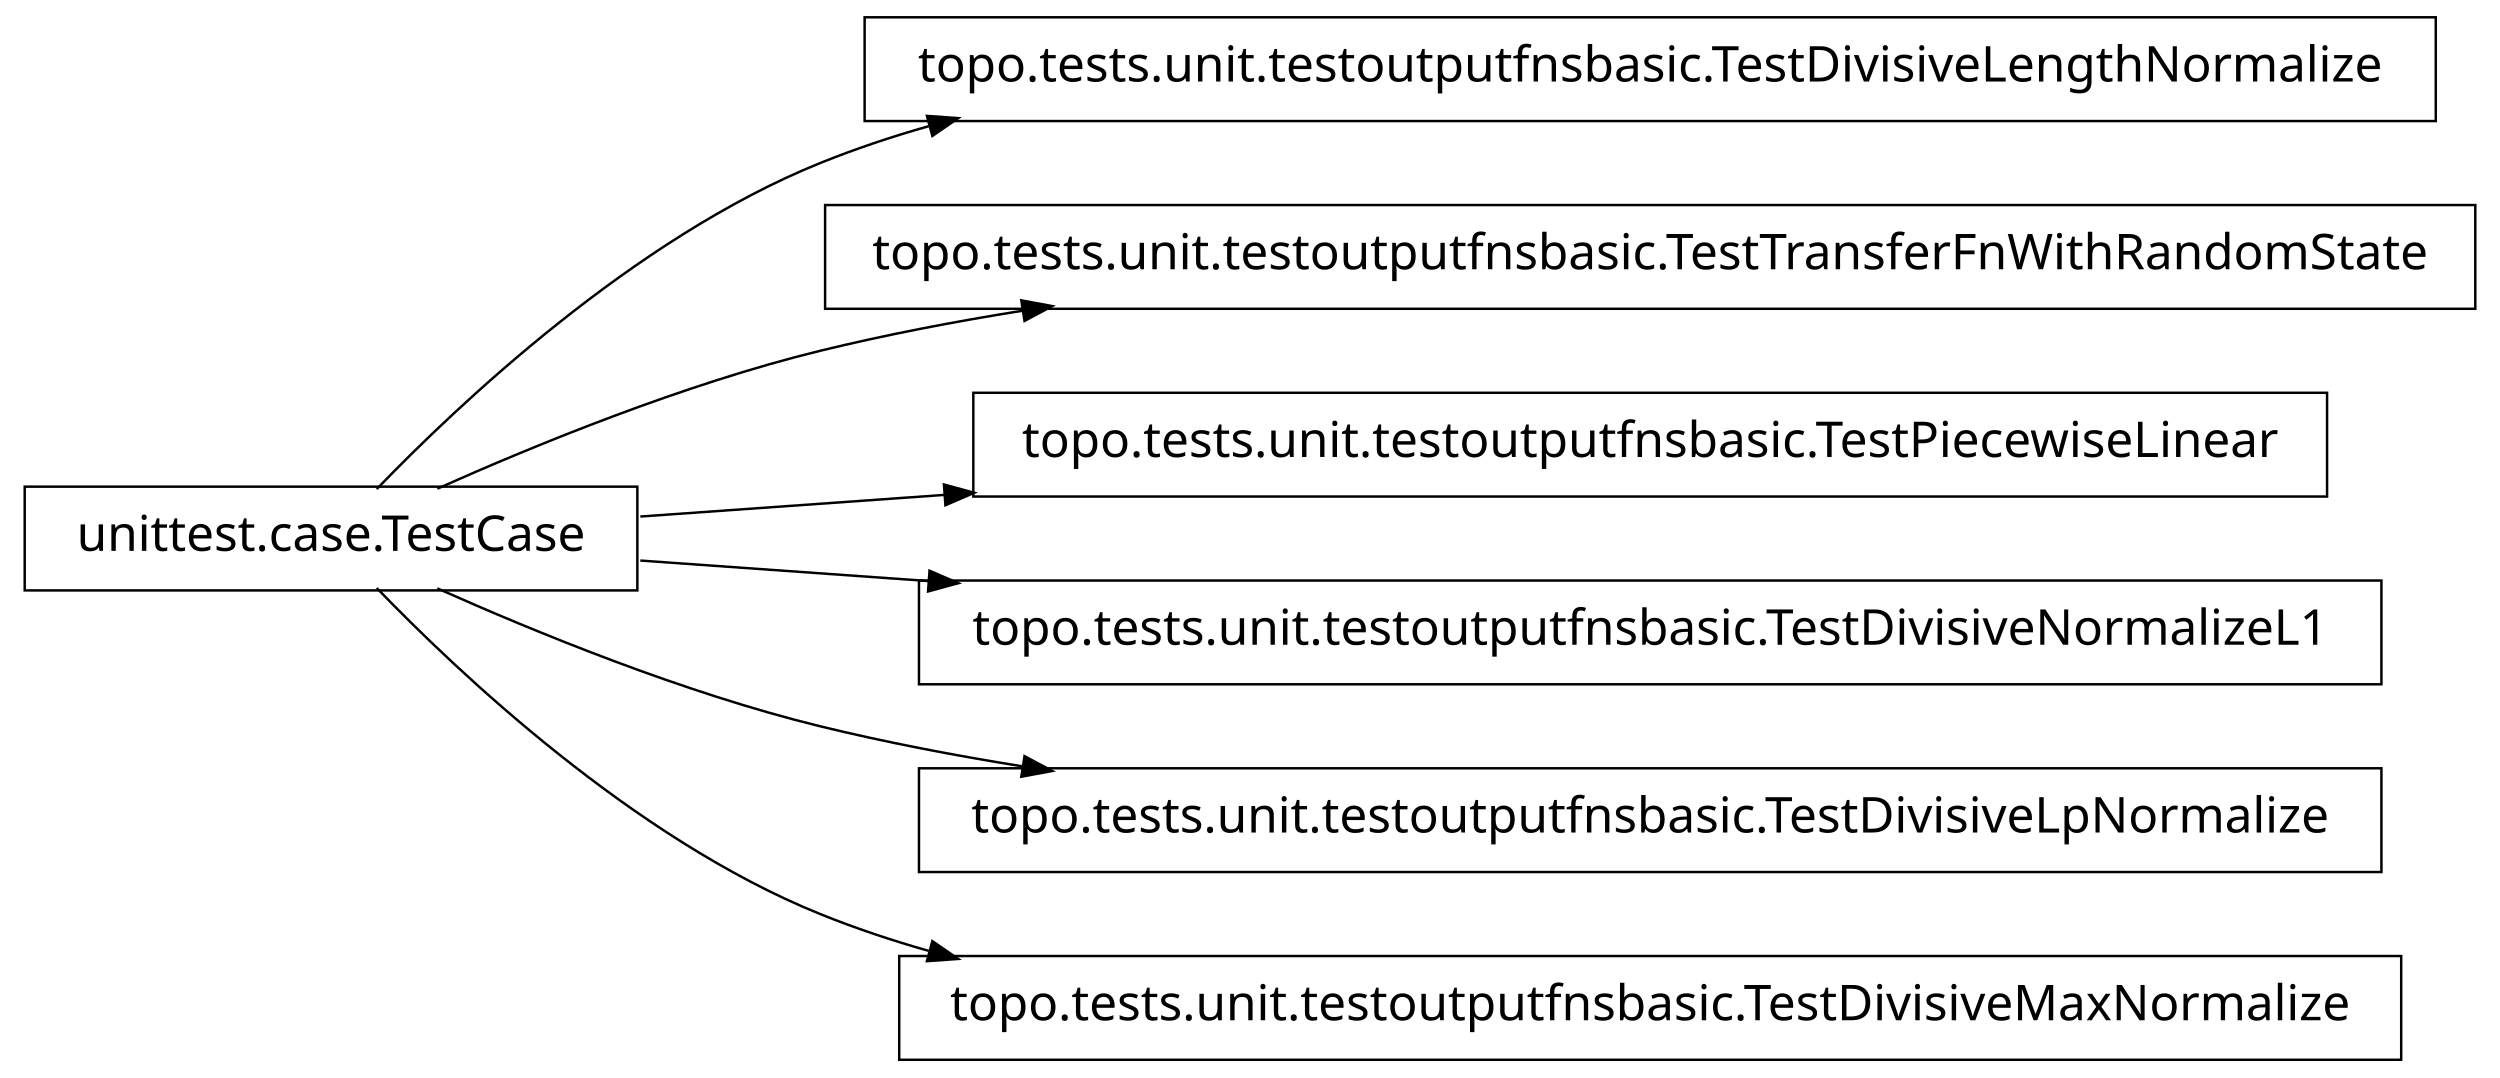
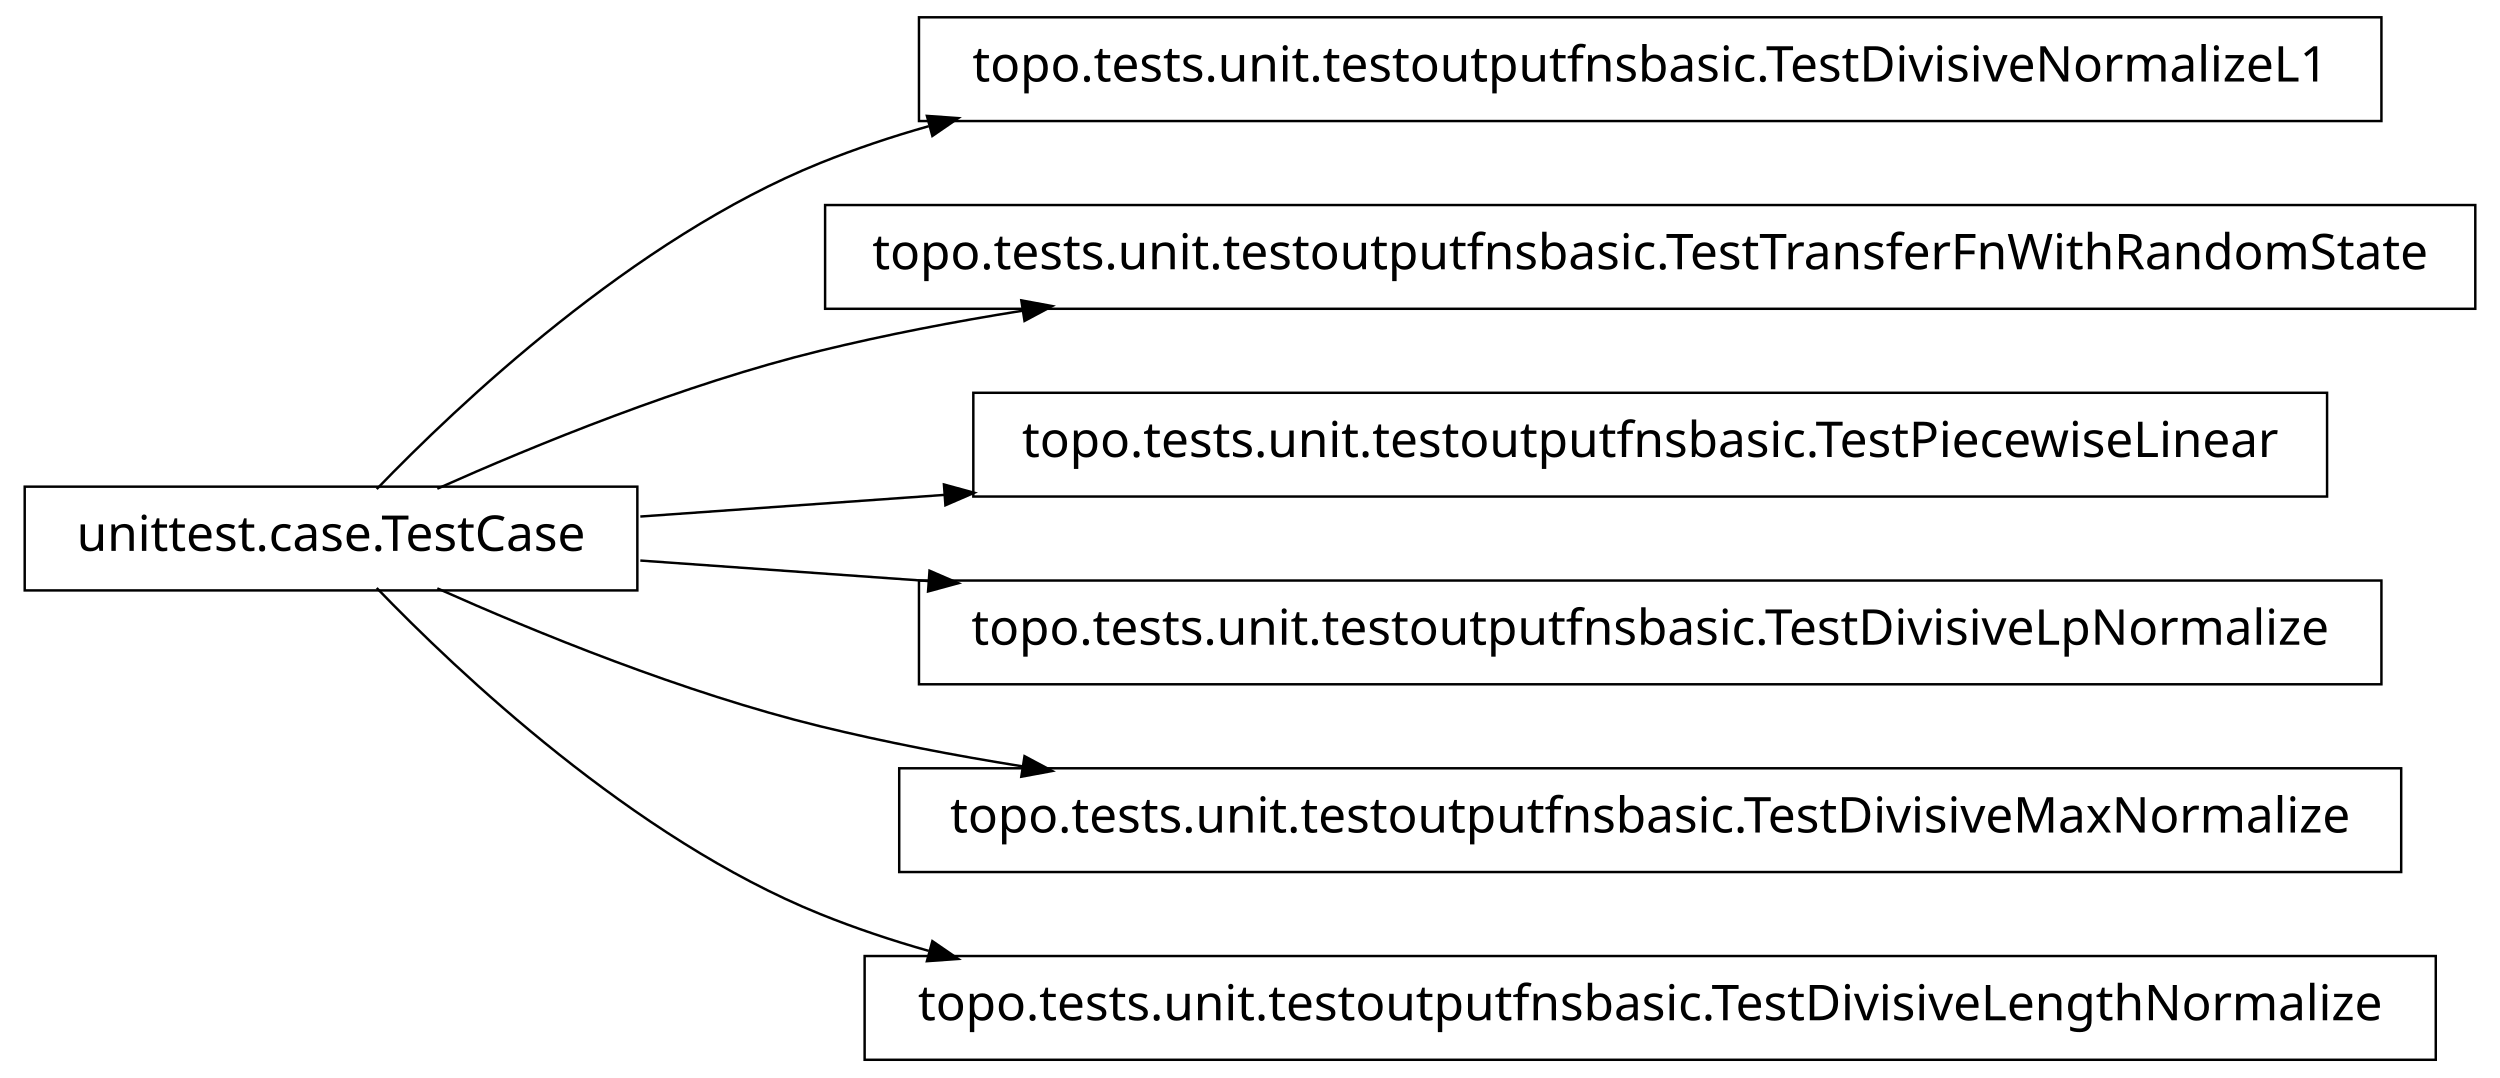
<svg xmlns="http://www.w3.org/2000/svg" width="506pt" height="218pt" viewBox="0.00 0.00 506.00 218.00">
  <g id="graph1" class="graph" transform="scale(1 1) rotate(0) translate(4 214)">
    <polygon fill="white" stroke="white" points="-4,5 -4,-214 503,-214 503,5 -4,5" />
    <g id="node1" class="node">
-       <polygon fill="none" stroke="black" stroke-width="0.5" points="489,-210.5 171,-210.5 171,-189.5 489,-189.5 489,-210.5" />
-       <text text-anchor="middle" x="330" y="-197.5" font-family="Vera" font-size="10.00">topo.tests.unit.testoutputfnsbasic.TestDivisiveLengthNormalize</text>
+       <polygon fill="none" stroke="black" stroke-width="0.5" points="478,-210.5 182,-210.5 182,-189.5 478,-189.5 478,-210.5" />
+       <text text-anchor="middle" x="330" y="-197.5" font-family="Vera" font-size="10.00">topo.tests.unit.testoutputfnsbasic.TestDivisiveNormalizeL1</text>
    </g>
    <g id="node2" class="node">
      <polygon fill="none" stroke="black" stroke-width="0.5" points="125,-115.5 1,-115.5 1,-94.5 125,-94.5 125,-115.5" />
      <text text-anchor="middle" x="63" y="-102.5" font-family="Vera" font-size="10.00">unittest.case.TestCase</text>
    </g>
    <g id="edge2" class="edge">
      <path fill="none" stroke="black" stroke-width="0.5" d="M72.249,-115.011C88.541,-131.912 124.226,-165.752 162,-181 169.077,-183.857 176.449,-186.329 183.984,-188.466" />
      <polygon fill="black" stroke="black" points="183.94,-190.268 189.224,-189.892 184.859,-186.89 183.94,-190.268" />
    </g>
    <g id="node4" class="node">
      <polygon fill="none" stroke="black" stroke-width="0.5" points="497,-172.5 163,-172.5 163,-151.5 497,-151.5 497,-172.5" />
      <text text-anchor="middle" x="330" y="-159.5" font-family="Vera" font-size="10.00">topo.tests.unit.testoutputfnsbasic.TestTransferFnWithRandomState</text>
    </g>
    <g id="edge4" class="edge">
      <path fill="none" stroke="black" stroke-width="0.5" d="M84.508,-115.087C104.227,-123.888 134.458,-136.273 162,-143 175.206,-146.225 189.132,-148.906 203.085,-151.132" />
      <polygon fill="black" stroke="black" points="203.016,-152.893 208.226,-151.933 203.554,-149.434 203.016,-152.893" />
    </g>
    <g id="node6" class="node">
      <polygon fill="none" stroke="black" stroke-width="0.5" points="467,-134.5 193,-134.5 193,-113.5 467,-113.5 467,-134.5" />
      <text text-anchor="middle" x="330" y="-121.5" font-family="Vera" font-size="10.00">topo.tests.unit.testoutputfnsbasic.TestPiecewiseLinear</text>
    </g>
    <g id="edge6" class="edge">
      <path fill="none" stroke="black" stroke-width="0.5" d="M125.6,-109.455C144.293,-110.785 165.599,-112.301 187.23,-113.84" />
      <polygon fill="black" stroke="black" points="187.327,-115.602 192.438,-114.211 187.575,-112.11 187.327,-115.602" />
    </g>
    <g id="node8" class="node">
      <polygon fill="none" stroke="black" stroke-width="0.5" points="478,-96.5 182,-96.5 182,-75.5 478,-75.5 478,-96.5" />
-       <text text-anchor="middle" x="330" y="-83.5" font-family="Vera" font-size="10.00">topo.tests.unit.testoutputfnsbasic.TestDivisiveNormalizeL1</text>
+       <text text-anchor="middle" x="330" y="-83.5" font-family="Vera" font-size="10.00">topo.tests.unit.testoutputfnsbasic.TestDivisiveLpNormalize</text>
    </g>
    <g id="edge8" class="edge">
      <path fill="none" stroke="black" stroke-width="0.5" d="M125.6,-100.545C143.361,-99.281 163.482,-97.85 184,-96.389" />
      <polygon fill="black" stroke="black" points="184.36,-98.118 189.223,-96.018 184.112,-94.627 184.36,-98.118" />
    </g>
    <g id="node10" class="node">
-       <polygon fill="none" stroke="black" stroke-width="0.5" points="478,-58.5 182,-58.5 182,-37.5 478,-37.5 478,-58.5" />
-       <text text-anchor="middle" x="330" y="-45.5" font-family="Vera" font-size="10.00">topo.tests.unit.testoutputfnsbasic.TestDivisiveLpNormalize</text>
+       <polygon fill="none" stroke="black" stroke-width="0.5" points="482,-58.5 178,-58.5 178,-37.5 482,-37.5 482,-58.5" />
+       <text text-anchor="middle" x="330" y="-45.5" font-family="Vera" font-size="10.00">topo.tests.unit.testoutputfnsbasic.TestDivisiveMaxNormalize</text>
    </g>
    <g id="edge10" class="edge">
      <path fill="none" stroke="black" stroke-width="0.5" d="M84.508,-94.913C104.227,-86.112 134.458,-73.727 162,-67 175.206,-63.775 189.132,-61.094 203.085,-58.867" />
      <polygon fill="black" stroke="black" points="203.554,-60.566 208.226,-58.068 203.016,-57.107 203.554,-60.566" />
    </g>
    <g id="node12" class="node">
-       <polygon fill="none" stroke="black" stroke-width="0.5" points="482,-20.5 178,-20.5 178,0.5 482,0.5 482,-20.5" />
-       <text text-anchor="middle" x="330" y="-7.5" font-family="Vera" font-size="10.00">topo.tests.unit.testoutputfnsbasic.TestDivisiveMaxNormalize</text>
+       <polygon fill="none" stroke="black" stroke-width="0.5" points="489,-20.5 171,-20.5 171,0.5 489,0.5 489,-20.5" />
+       <text text-anchor="middle" x="330" y="-7.5" font-family="Vera" font-size="10.00">topo.tests.unit.testoutputfnsbasic.TestDivisiveLengthNormalize</text>
    </g>
    <g id="edge12" class="edge">
      <path fill="none" stroke="black" stroke-width="0.5" d="M72.249,-94.989C88.541,-78.088 124.226,-44.248 162,-29 169.077,-26.143 176.449,-23.671 183.984,-21.534" />
      <polygon fill="black" stroke="black" points="184.859,-23.11 189.224,-20.108 183.94,-19.732 184.859,-23.11" />
    </g>
  </g>
</svg>
